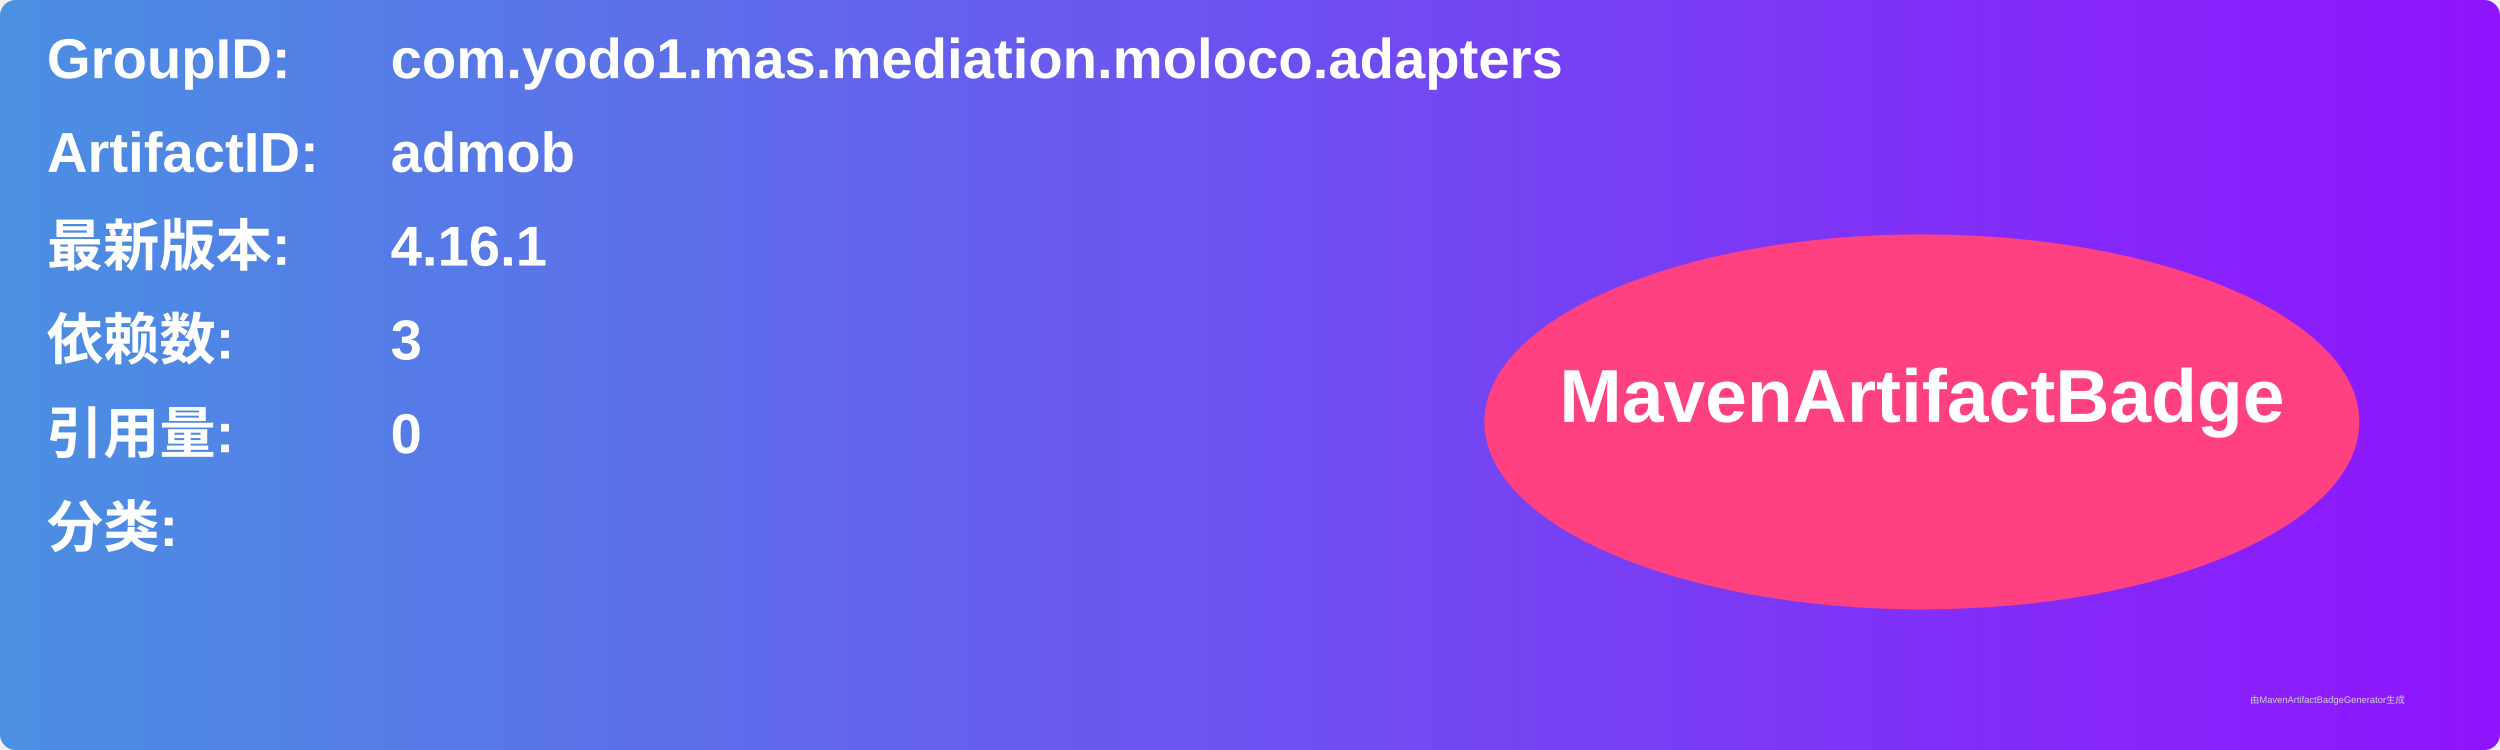
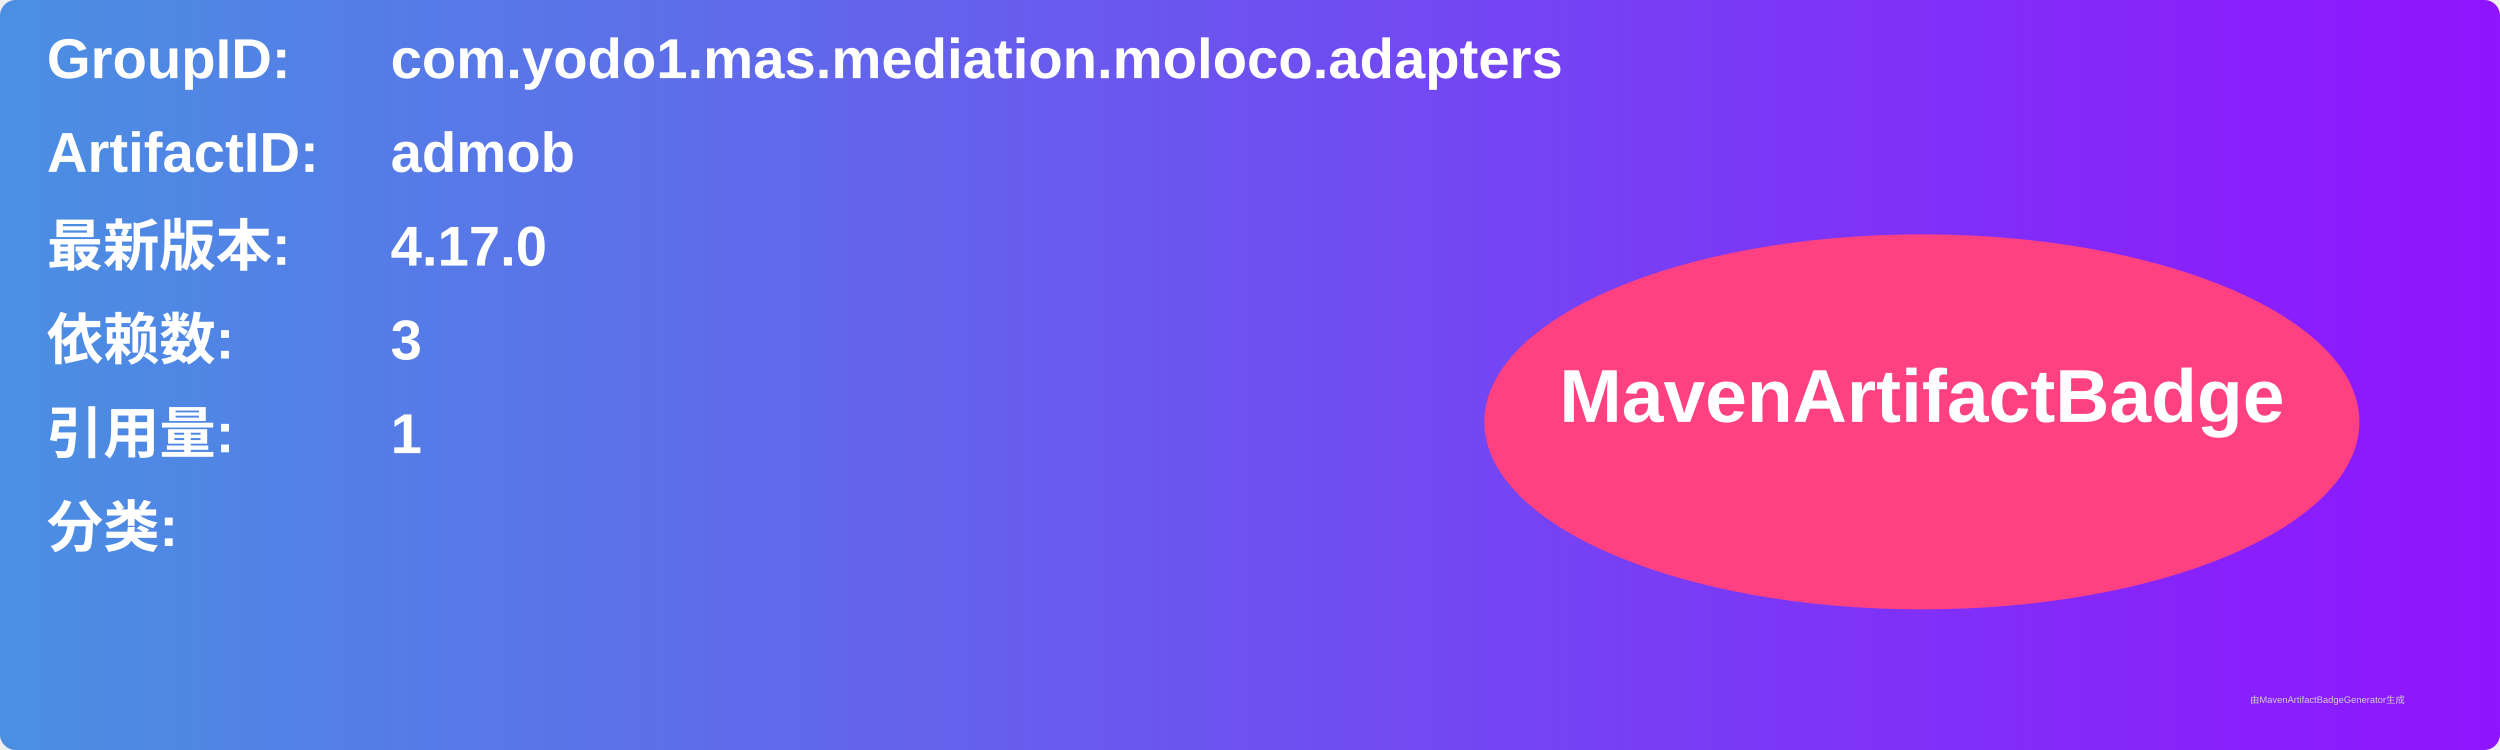
<svg xmlns="http://www.w3.org/2000/svg" width="800" height="240" viewBox="0 0 800 240">
  <linearGradient id="grad" x1="0%" y1="0%" x2="100%" y2="0%">
    <stop offset="0%" stop-color="#4a90e2" />
    <stop offset="100%" stop-color="#9013fe" />
  </linearGradient>
  <rect width="100%" height="100%" rx="5" ry="5" fill="url(#grad)" />
  <g transform="translate(15, 15)">
    <text x="0" y="10" font-family="Arial" font-size="18" fill="white" font-weight="bold" width="260">GroupID:</text>
    <text x="110" y="10" font-family="Arial" font-size="18" fill="white" font-weight="bold" width="460">com.yodo1.mas.mediation.moloco.adapters</text>
    <text x="0" y="40" font-family="Arial" font-size="18" fill="white" font-weight="bold" width="260">ArtifactID:</text>
    <text x="110" y="40" font-family="Arial" font-size="18" fill="white" font-weight="bold" width="460">admob</text>
    <text x="0" y="70" font-family="Arial" font-size="18" fill="white" font-weight="bold">最新版本:</text>
    <text x="110" y="70" font-family="Arial" font-size="18" fill="white" font-weight="bold">
-       <tspan font-weight="bold">4.16.1</tspan>
+       <tspan font-weight="bold">4.17.0</tspan>
    </text>
    <text x="0" y="100" font-family="Arial" font-size="18" fill="white" font-weight="bold">依赖数: </text>
    <text x="110" y="100" font-family="Arial" font-size="18" fill="white">
      <tspan font-weight="bold">3</tspan>
    </text>
    <text x="0" y="130" font-family="Arial" font-size="18" fill="white" font-weight="bold">引用量: </text>
    <text x="110" y="130" font-family="Arial" font-size="18" fill="white">
-       <tspan font-weight="bold">0</tspan>
+       <tspan font-weight="bold">1</tspan>
    </text>
    <text x="0" y="160" font-family="Arial" font-size="18" fill="white" font-weight="bold">分类:</text>
    <text x="10" y="190" font-family="Arial" font-size="10" fill="white">
      <tspan font-weight="bold" />
    </text>
    <ellipse cx="600" cy="120" rx="140" ry="60" fill="#ff4081" />
    <text x="600" y="120" text-anchor="middle" font-family="Arial" font-size="24" fill="white" font-weight="bold">MavenArtifactBadge</text>
  </g>
  <text x="720" y="225" font-family="Arial" font-size="3" fill="#d0d0d0">由MavenArtifactBadgeGenerator生成</text>
</svg>
